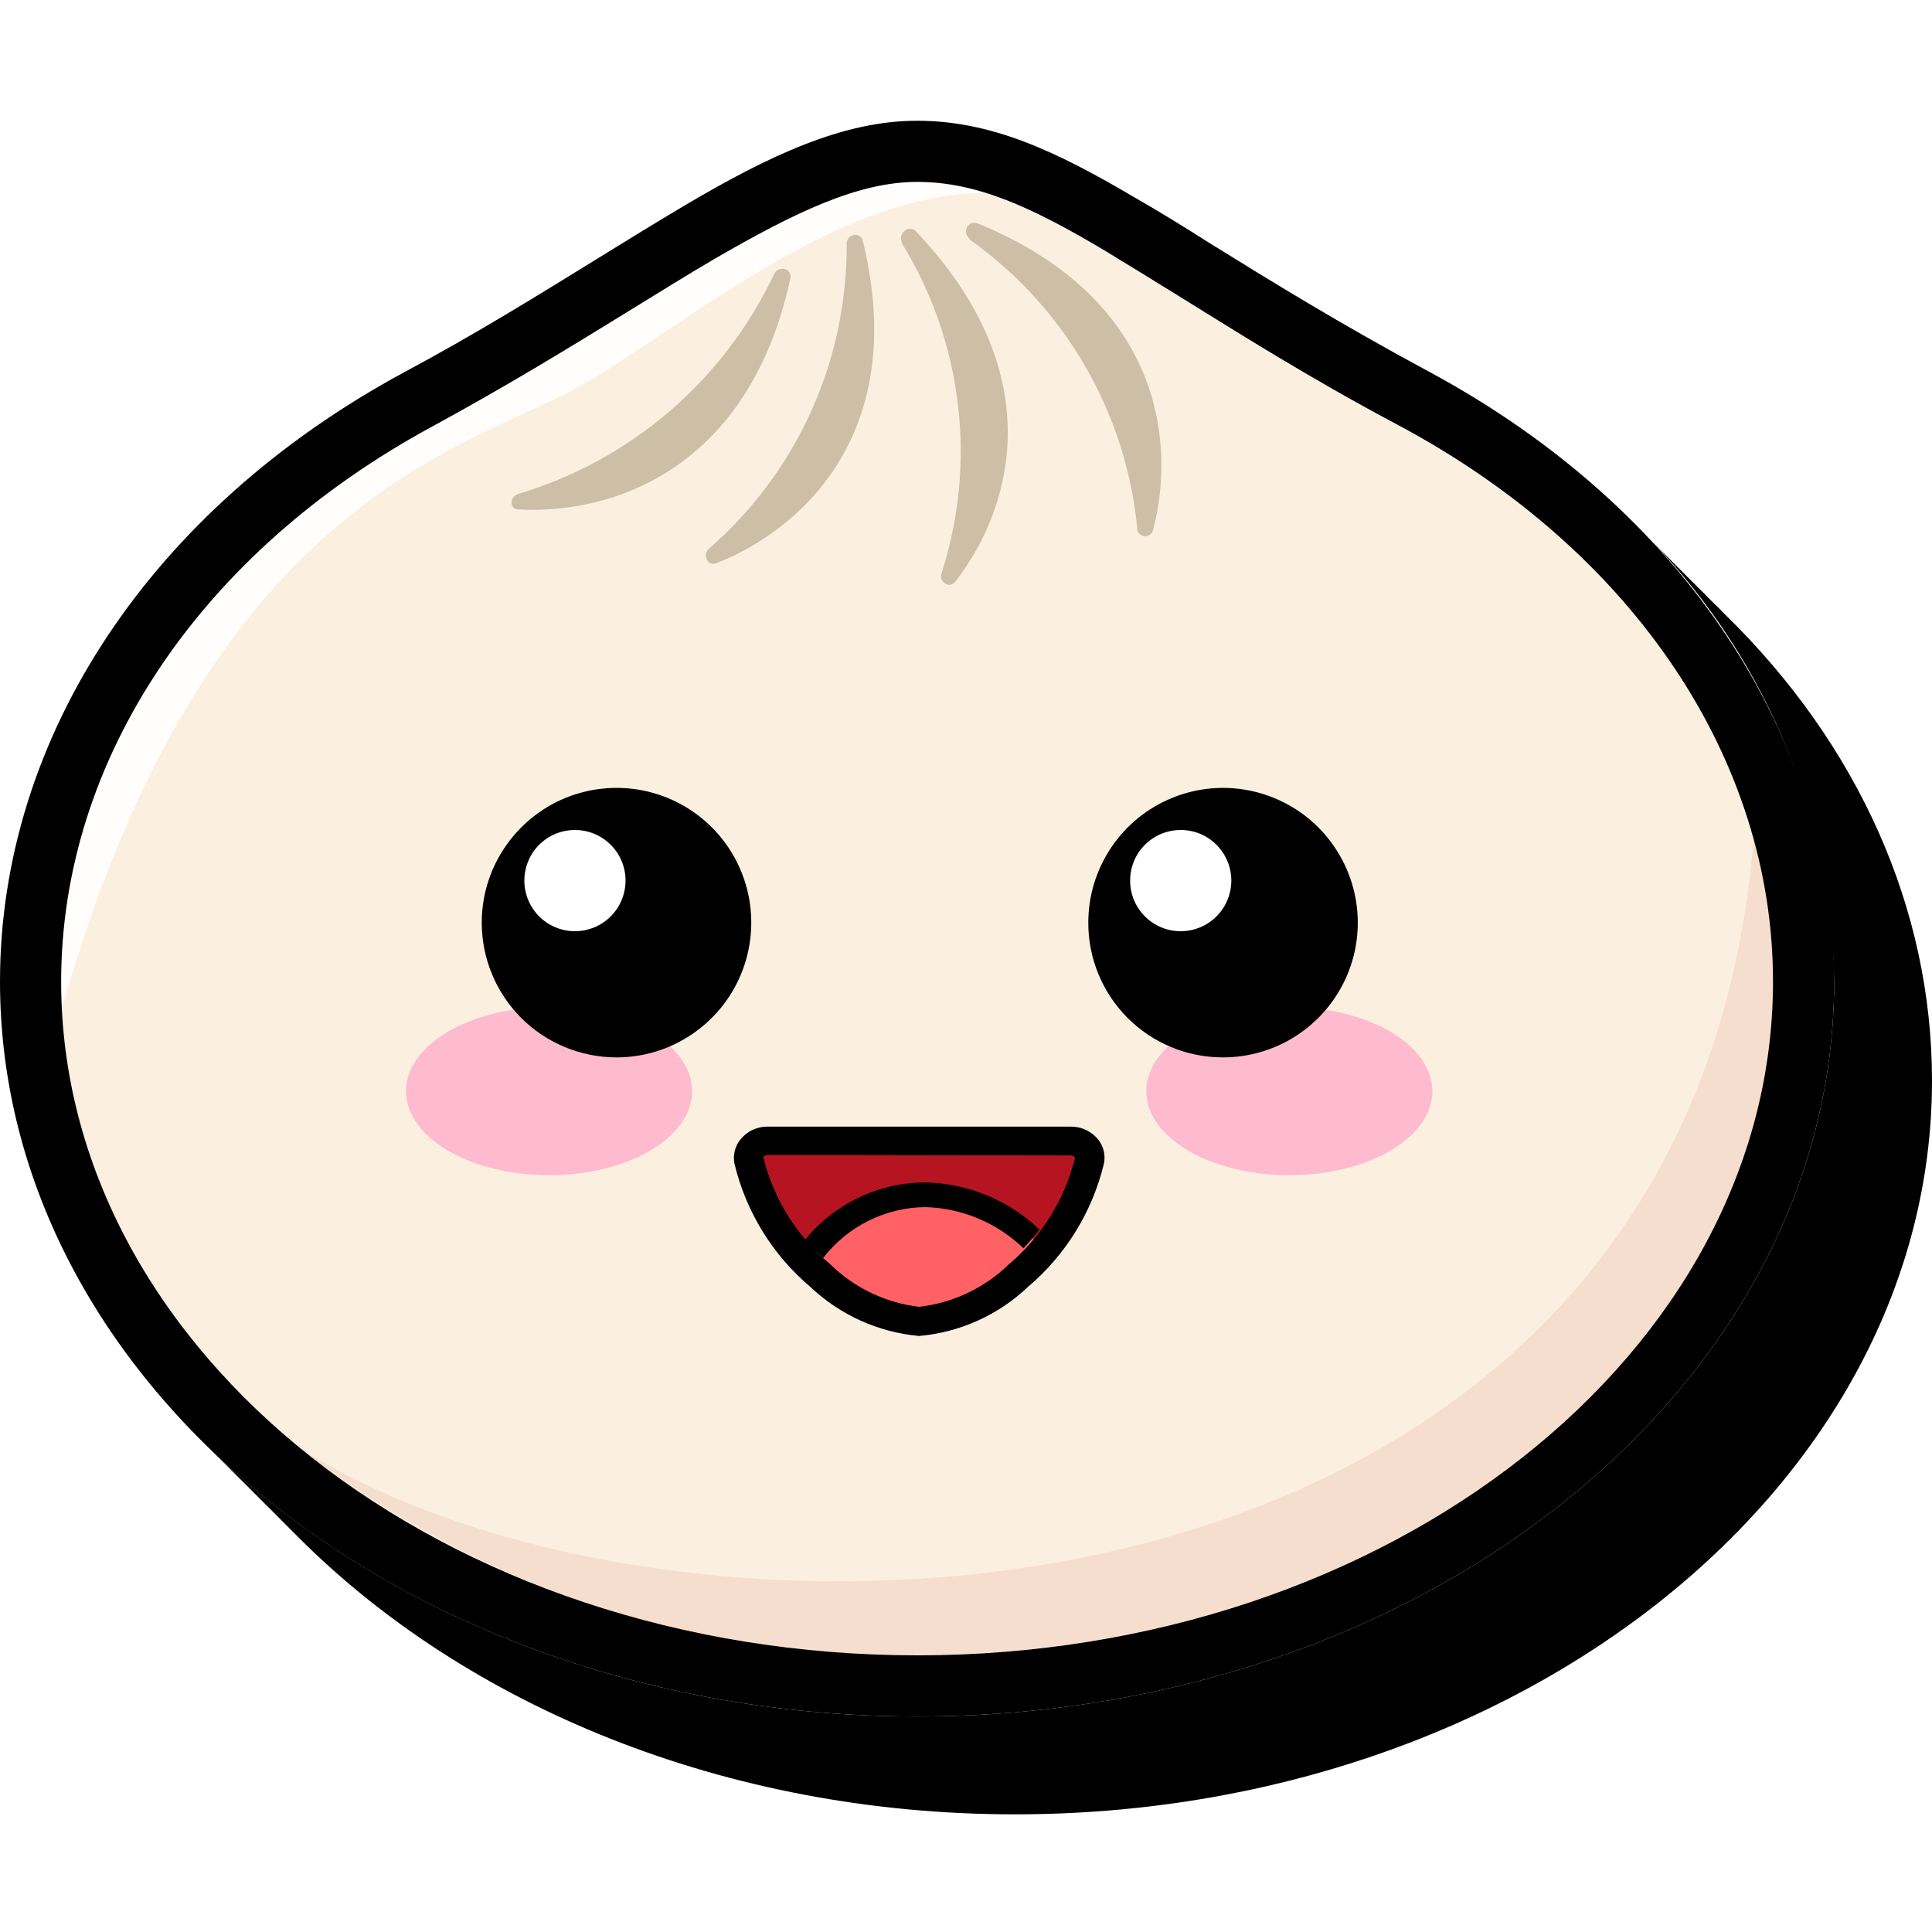
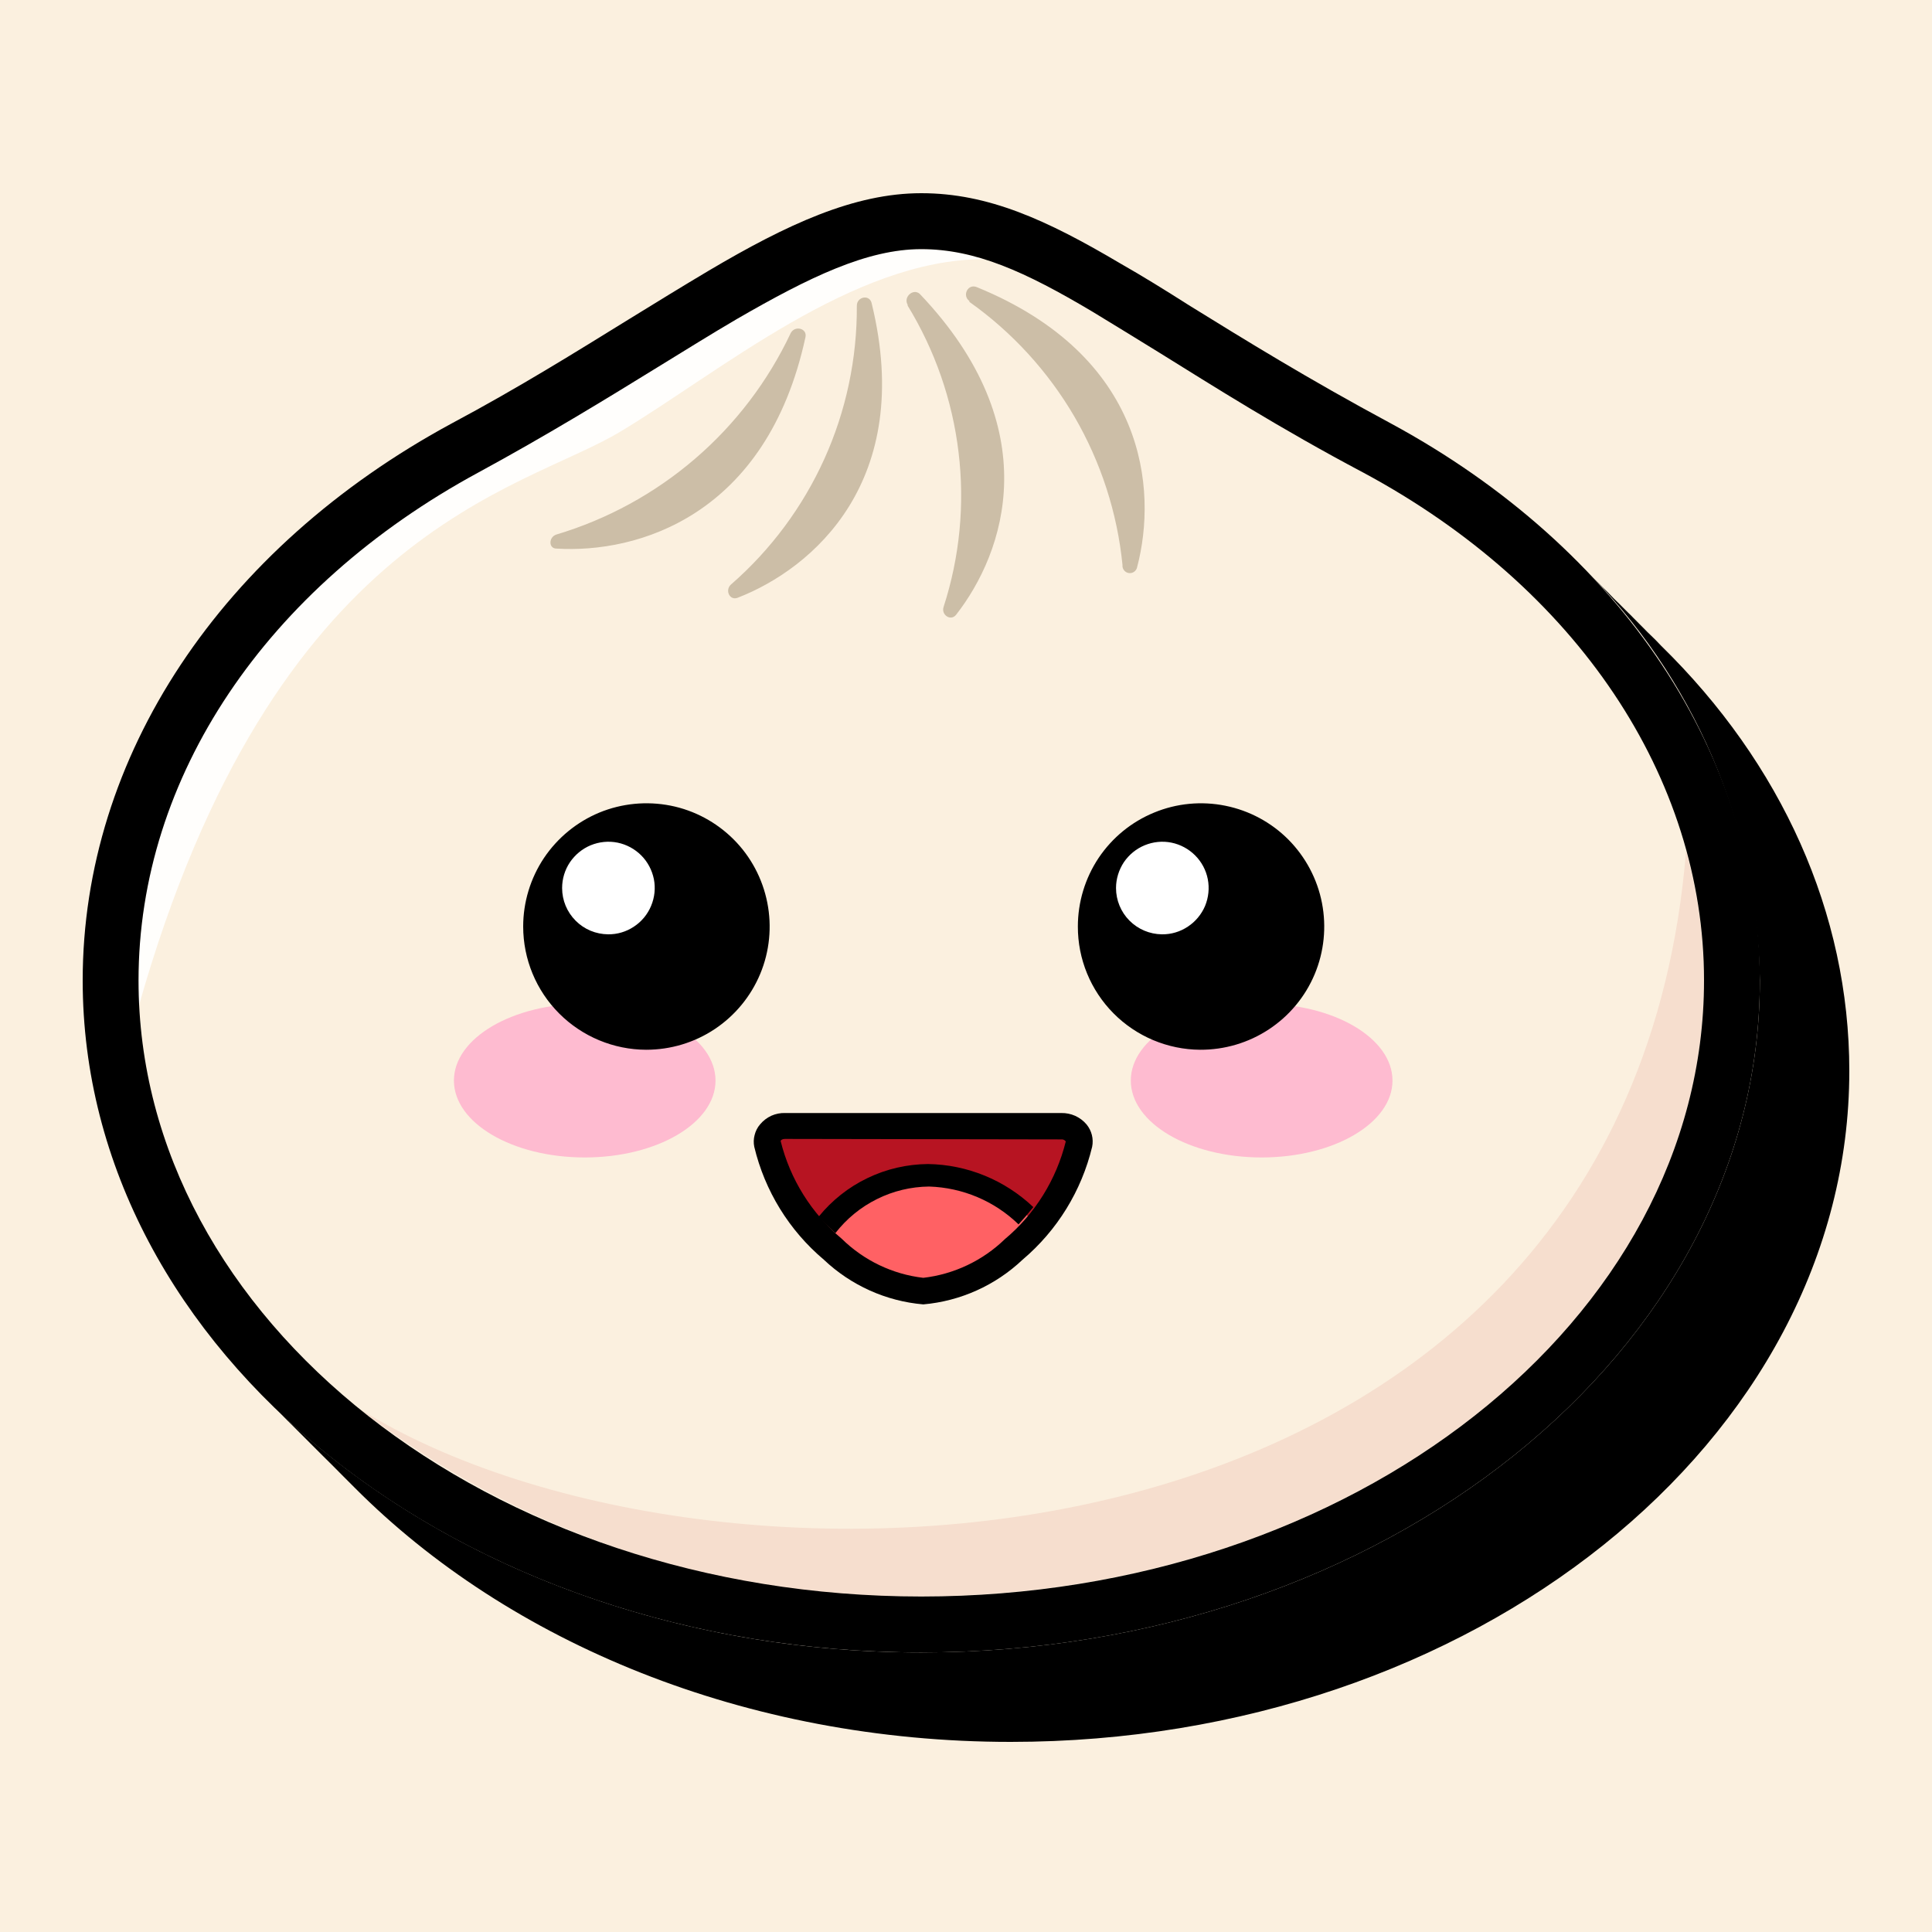
- <svg xmlns="http://www.w3.org/2000/svg" viewBox="0 0 20 20">
-   <path d="M20 0H0V20H20V0Z" fill="white" />
-   <path d="M17.871 6.374C17.83 6.331 17.787 6.288 17.744 6.247C17.701 6.207 17.661 6.161 17.618 6.121C17.575 6.08 17.534 6.035 17.491 5.994C17.448 5.954 17.408 5.908 17.364 5.868C17.322 5.827 17.281 5.782 17.238 5.741C17.195 5.701 17.154 5.655 17.111 5.615C17.068 5.574 17.028 5.528 16.985 5.488C18.241 6.722 18.96 8.401 18.987 10.161C18.987 14.356 14.729 17.769 9.494 17.769C6.562 17.769 3.939 16.698 2.195 15.02L2.322 15.146L2.448 15.273L2.575 15.399L2.701 15.526L2.828 15.652L2.954 15.779L3.081 15.906C4.823 17.655 7.504 18.782 10.506 18.782C15.742 18.782 20 15.369 20 11.187C20 9.399 19.23 7.706 17.871 6.374Z" fill="black" />
-   <path d="M18.354 10.161C18.354 14.012 14.387 17.134 9.494 17.134C4.6 17.134 0.633 14.012 0.633 10.161C0.633 7.774 2.152 5.665 4.486 4.415C6.82 3.164 8.273 1.883 9.494 1.883C10.714 1.883 11.757 2.928 14.501 4.415C16.835 5.665 18.354 7.774 18.354 10.161Z" fill="#FBF0DF" />
-   <path d="M18.354 10.161C18.353 9.667 18.285 9.174 18.152 8.698C17.461 17.128 7.177 17.534 3.134 15.012C4.952 16.421 7.194 17.169 9.494 17.134C14.38 17.134 18.354 14.007 18.354 10.161Z" fill="#F6DECE" />
-   <path d="M6.084 3.951C7.215 3.273 8.719 1.999 10.197 1.997C9.97 1.923 9.733 1.885 9.494 1.883C8.881 1.883 8.228 2.199 7.405 2.675C7.119 2.842 6.823 3.027 6.509 3.22C5.919 3.584 5.243 3.997 4.484 4.409C2.073 5.713 0.633 7.863 0.633 10.161C0.633 10.263 0.633 10.364 0.633 10.463C2.167 5.042 4.954 4.63 6.084 3.951Z" fill="#FFFEFC" />
-   <path fill-rule="evenodd" clip-rule="evenodd" d="M8.765 2.523C8.768 3.121 8.643 3.713 8.397 4.258C8.151 4.802 7.79 5.288 7.339 5.68C7.268 5.744 7.324 5.865 7.415 5.83C8.268 5.498 9.42 4.506 8.934 2.503C8.914 2.389 8.765 2.42 8.765 2.523ZM9.339 2.523C9.649 3.029 9.846 3.595 9.916 4.184C9.987 4.772 9.929 5.369 9.747 5.934C9.716 6.022 9.825 6.098 9.886 6.025C10.441 5.316 10.924 3.908 9.476 2.389C9.403 2.323 9.289 2.425 9.339 2.513V2.523ZM10.038 2.48C10.523 2.824 10.929 3.267 11.228 3.781C11.527 4.294 11.713 4.866 11.772 5.458C11.77 5.479 11.775 5.5 11.788 5.518C11.801 5.535 11.82 5.546 11.841 5.55C11.862 5.554 11.884 5.549 11.902 5.537C11.92 5.525 11.932 5.506 11.937 5.485C12.17 4.602 12.038 3.096 10.121 2.313C10.02 2.273 9.954 2.409 10.038 2.47V2.48ZM5.365 5.113C5.942 4.941 6.476 4.649 6.933 4.256C7.389 3.864 7.758 3.379 8.015 2.835C8.061 2.744 8.205 2.779 8.182 2.88C7.744 4.906 6.278 5.328 5.367 5.273C5.271 5.275 5.273 5.141 5.365 5.113Z" fill="#CCBEA7" />
-   <path d="M9.494 17.769C4.258 17.769 0 14.356 0 10.161C0 7.63 1.565 5.268 4.185 3.853C4.944 3.447 5.595 3.04 6.175 2.683C6.494 2.485 6.795 2.301 7.086 2.128C7.975 1.602 8.734 1.25 9.494 1.25C10.253 1.25 10.916 1.554 11.747 2.045C12 2.189 12.253 2.346 12.524 2.518C13.154 2.908 13.866 3.349 14.803 3.853C17.423 5.268 18.987 7.627 18.987 10.161C18.987 14.356 14.729 17.769 9.494 17.769ZM9.494 1.883C8.881 1.883 8.228 2.199 7.405 2.675C7.119 2.842 6.823 3.027 6.509 3.22C5.919 3.584 5.243 3.997 4.484 4.41C2.073 5.713 0.633 7.863 0.633 10.161C0.633 14.007 4.608 17.136 9.494 17.136C14.38 17.136 18.354 14.007 18.354 10.161C18.354 7.863 16.914 5.713 14.501 4.415C13.544 3.908 12.797 3.432 12.192 3.058C11.916 2.888 11.663 2.731 11.433 2.592C10.666 2.136 10.106 1.883 9.494 1.883Z" fill="black" />
-   <path d="M11.278 12.009C11.165 12.475 10.906 12.893 10.539 13.202C10.264 13.469 9.908 13.636 9.527 13.678C9.134 13.643 8.765 13.475 8.481 13.202C8.118 12.891 7.863 12.474 7.752 12.009C7.748 11.982 7.751 11.954 7.76 11.928C7.769 11.901 7.783 11.877 7.803 11.857C7.822 11.838 7.846 11.822 7.873 11.813C7.899 11.804 7.927 11.801 7.954 11.804H11.079C11.106 11.802 11.134 11.805 11.16 11.814C11.185 11.823 11.209 11.839 11.228 11.858C11.248 11.878 11.262 11.902 11.271 11.928C11.279 11.954 11.282 11.982 11.278 12.009Z" fill="#B71422" />
-   <path d="M8.481 13.222C8.765 13.495 9.132 13.665 9.524 13.703C9.915 13.664 10.282 13.495 10.565 13.222C10.655 13.138 10.74 13.047 10.818 12.951C10.662 12.774 10.471 12.631 10.258 12.531C10.045 12.43 9.813 12.374 9.577 12.367C9.325 12.372 9.078 12.44 8.857 12.562C8.637 12.685 8.45 12.859 8.311 13.07C8.37 13.123 8.42 13.174 8.481 13.222Z" fill="#FF6164" />
-   <path d="M8.522 13.022C8.647 12.86 8.808 12.728 8.991 12.637C9.175 12.546 9.377 12.497 9.582 12.496C9.961 12.507 10.323 12.659 10.595 12.923C10.653 12.86 10.709 12.794 10.762 12.729C10.44 12.422 10.014 12.247 9.57 12.24C9.332 12.242 9.098 12.296 8.884 12.4C8.67 12.503 8.481 12.652 8.332 12.837C8.392 12.902 8.455 12.964 8.522 13.022Z" fill="black" />
-   <path d="M9.516 13.83C9.095 13.793 8.698 13.614 8.39 13.323C7.998 12.992 7.722 12.544 7.603 12.045C7.594 12.001 7.595 11.955 7.607 11.911C7.618 11.867 7.639 11.826 7.668 11.792C7.703 11.75 7.747 11.716 7.796 11.694C7.846 11.672 7.9 11.661 7.954 11.663H11.079C11.133 11.662 11.187 11.672 11.236 11.695C11.286 11.717 11.329 11.75 11.365 11.792C11.393 11.826 11.414 11.867 11.425 11.911C11.436 11.955 11.437 12.001 11.428 12.045C11.308 12.544 11.032 12.992 10.64 13.323C10.334 13.614 9.937 13.792 9.516 13.83ZM7.954 11.956C7.914 11.956 7.904 11.974 7.901 11.979C8.008 12.412 8.25 12.8 8.592 13.085C8.843 13.332 9.168 13.488 9.516 13.528C9.864 13.488 10.189 13.334 10.441 13.091C10.781 12.804 11.023 12.417 11.129 11.984C11.124 11.976 11.116 11.97 11.107 11.966C11.098 11.962 11.088 11.96 11.079 11.961L7.954 11.956Z" fill="black" />
-   <path d="M13.347 12.166C14.165 12.166 14.828 11.777 14.828 11.296C14.828 10.815 14.165 10.425 13.347 10.425C12.529 10.425 11.866 10.815 11.866 11.296C11.866 11.777 12.529 12.166 13.347 12.166Z" fill="#FEBBD0" />
-   <path d="M5.684 12.166C6.501 12.166 7.165 11.777 7.165 11.296C7.165 10.815 6.501 10.425 5.684 10.425C4.866 10.425 4.203 10.815 4.203 11.296C4.203 11.777 4.866 12.166 5.684 12.166Z" fill="#FEBBD0" />
-   <path fill-rule="evenodd" clip-rule="evenodd" d="M6.38 10.946C6.656 10.947 6.926 10.865 7.155 10.712C7.385 10.559 7.564 10.342 7.67 10.087C7.776 9.832 7.804 9.551 7.751 9.281C7.697 9.01 7.565 8.761 7.37 8.566C7.175 8.37 6.926 8.237 6.655 8.183C6.385 8.129 6.104 8.157 5.849 8.262C5.594 8.368 5.376 8.547 5.223 8.776C5.069 9.005 4.987 9.275 4.987 9.551C4.987 9.921 5.134 10.275 5.395 10.537C5.656 10.798 6.01 10.945 6.38 10.946ZM12.651 10.946C12.927 10.948 13.198 10.868 13.428 10.716C13.659 10.564 13.839 10.347 13.947 10.092C14.054 9.837 14.083 9.557 14.03 9.285C13.977 9.014 13.845 8.765 13.651 8.569C13.456 8.372 13.207 8.239 12.937 8.184C12.666 8.129 12.385 8.156 12.129 8.262C11.874 8.367 11.655 8.546 11.502 8.775C11.348 9.005 11.266 9.275 11.266 9.551C11.265 9.92 11.411 10.273 11.67 10.535C11.93 10.796 12.282 10.944 12.651 10.946Z" fill="black" />
-   <path fill-rule="evenodd" clip-rule="evenodd" d="M5.949 9.64C6.053 9.64 6.155 9.61 6.241 9.553C6.328 9.495 6.395 9.414 6.435 9.318C6.475 9.222 6.486 9.117 6.466 9.015C6.446 8.913 6.397 8.82 6.323 8.746C6.25 8.673 6.157 8.622 6.055 8.602C5.953 8.582 5.848 8.592 5.752 8.631C5.656 8.671 5.574 8.738 5.516 8.824C5.459 8.911 5.428 9.012 5.428 9.116C5.428 9.254 5.483 9.387 5.58 9.485C5.678 9.584 5.811 9.639 5.949 9.64ZM12.22 9.64C12.324 9.64 12.426 9.61 12.512 9.553C12.599 9.495 12.666 9.414 12.706 9.318C12.746 9.222 12.757 9.117 12.737 9.015C12.717 8.913 12.667 8.82 12.594 8.746C12.521 8.673 12.428 8.622 12.326 8.602C12.224 8.582 12.119 8.592 12.023 8.631C11.927 8.671 11.845 8.738 11.787 8.824C11.729 8.911 11.699 9.012 11.699 9.116C11.699 9.254 11.753 9.386 11.85 9.484C11.946 9.582 12.078 9.638 12.215 9.64H12.22Z" fill="white" />
+ <svg xmlns="http://www.w3.org/2000/svg" width="20" height="20" viewBox="0 0 20 20" fill="none">
+   <g clip-path="url(#clip0_1_5792)">
+     <rect width="20" height="20" fill="white" />
+     <path d="M20 0H0V20H20V0Z" fill="#FBF0DF" />
+     <path d="M17.197 6.686C17.16 6.646 17.121 6.607 17.082 6.57C17.042 6.533 17.005 6.491 16.966 6.454C16.927 6.417 16.89 6.375 16.85 6.338C16.811 6.301 16.774 6.26 16.734 6.223C16.695 6.186 16.658 6.144 16.619 6.107C16.579 6.07 16.542 6.028 16.503 5.991C16.464 5.954 16.427 5.912 16.387 5.875C17.535 7.004 18.193 8.539 18.218 10.149C18.218 13.985 14.325 17.106 9.537 17.106C6.856 17.106 4.458 16.126 2.863 14.591L2.978 14.707L3.094 14.823L3.21 14.939L3.326 15.055L3.442 15.17L3.557 15.286L3.673 15.402C5.266 17.002 7.717 18.032 10.463 18.032C15.251 18.032 19.144 14.911 19.144 11.086C19.144 9.452 18.441 7.903 17.197 6.686Z" fill="black" />
+     <path d="M17.64 10.149C17.64 13.67 14.012 16.525 9.537 16.525C5.062 16.525 1.434 13.67 1.434 10.149C1.434 7.966 2.823 6.037 4.958 4.894C7.092 3.75 8.421 2.579 9.537 2.579C10.653 2.579 11.607 3.535 14.116 4.894C16.251 6.037 17.64 7.966 17.64 10.149Z" fill="#FBF0DF" />
+     <path d="M17.64 10.149C17.639 9.697 17.576 9.246 17.454 8.811C16.822 16.52 7.419 16.89 3.722 14.585C5.384 15.873 7.434 16.557 9.537 16.524C14.005 16.524 17.64 13.665 17.64 10.149Z" fill="#F6DECE" />
+     <path d="M6.419 4.47C7.453 3.85 8.829 2.685 10.181 2.683C9.973 2.616 9.756 2.581 9.537 2.579C8.977 2.579 8.379 2.868 7.627 3.303C7.365 3.456 7.095 3.625 6.808 3.801C6.268 4.134 5.65 4.512 4.956 4.889C2.752 6.081 1.434 8.047 1.434 10.149C1.434 10.242 1.434 10.334 1.434 10.424C2.837 5.468 5.386 5.091 6.419 4.47Z" fill="#FFFEFC" />
+     <path fill-rule="evenodd" clip-rule="evenodd" d="M8.87 3.164C8.873 3.711 8.759 4.252 8.534 4.75C8.309 5.248 7.979 5.692 7.567 6.051C7.502 6.109 7.553 6.22 7.636 6.188C8.417 5.885 9.47 4.977 9.025 3.146C9.007 3.042 8.87 3.07 8.87 3.164ZM9.396 3.164C9.679 3.627 9.859 4.145 9.923 4.683C9.988 5.221 9.935 5.767 9.768 6.283C9.741 6.364 9.84 6.433 9.896 6.366C10.403 5.718 10.845 4.431 9.521 3.042C9.454 2.982 9.349 3.074 9.396 3.155V3.164ZM10.035 3.125C10.478 3.439 10.849 3.845 11.123 4.314C11.396 4.784 11.566 5.307 11.62 5.848C11.618 5.867 11.623 5.887 11.635 5.902C11.647 5.918 11.664 5.929 11.684 5.932C11.703 5.935 11.723 5.931 11.739 5.92C11.755 5.909 11.767 5.892 11.771 5.873C11.984 5.065 11.864 3.688 10.111 2.972C10.018 2.935 9.958 3.06 10.035 3.116V3.125ZM5.761 5.533C6.289 5.375 6.777 5.108 7.195 4.749C7.613 4.39 7.95 3.947 8.185 3.449C8.227 3.366 8.359 3.398 8.338 3.491C7.937 5.343 6.597 5.73 5.763 5.679C5.676 5.681 5.678 5.558 5.761 5.533Z" fill="#CCBEA7" />
+     <path d="M9.537 17.106C4.749 17.106 0.856 13.985 0.856 10.149C0.856 7.834 2.286 5.674 4.682 4.38C5.377 4.009 5.972 3.637 6.502 3.31C6.794 3.13 7.069 2.961 7.335 2.803C8.148 2.322 8.842 2 9.537 2C10.232 2 10.838 2.278 11.597 2.727C11.829 2.859 12.06 3.002 12.308 3.16C12.884 3.516 13.535 3.919 14.392 4.38C16.788 5.674 18.218 7.832 18.218 10.149C18.218 13.985 14.325 17.106 9.537 17.106ZM9.537 2.579C8.977 2.579 8.379 2.868 7.627 3.303C7.365 3.456 7.095 3.625 6.808 3.801C6.268 4.134 5.65 4.512 4.956 4.889C2.752 6.081 1.434 8.047 1.434 10.149C1.434 13.665 5.069 16.527 9.537 16.527C14.005 16.527 17.64 13.665 17.64 10.149C17.64 8.047 16.322 6.081 14.116 4.894C13.241 4.431 12.558 3.996 12.005 3.653C11.752 3.498 11.521 3.354 11.31 3.227C10.609 2.81 10.097 2.579 9.537 2.579Z" fill="black" />
+     <path d="M11.169 11.839C11.065 12.265 10.828 12.647 10.493 12.929C10.241 13.173 9.916 13.326 9.567 13.364C9.208 13.332 8.871 13.179 8.611 12.929C8.279 12.645 8.046 12.264 7.944 11.839C7.941 11.814 7.943 11.788 7.951 11.764C7.959 11.74 7.973 11.718 7.991 11.7C8.009 11.682 8.031 11.668 8.055 11.659C8.079 11.651 8.104 11.648 8.129 11.651H10.986C11.011 11.649 11.037 11.652 11.06 11.66C11.084 11.669 11.106 11.683 11.123 11.701C11.141 11.719 11.154 11.741 11.162 11.764C11.17 11.789 11.172 11.814 11.169 11.839Z" fill="#B71422" />
+     <path d="M8.611 12.948C8.87 13.198 9.206 13.353 9.565 13.388C9.922 13.352 10.258 13.197 10.516 12.948C10.599 12.871 10.676 12.788 10.748 12.7C10.605 12.538 10.431 12.407 10.236 12.315C10.041 12.223 9.829 12.172 9.613 12.165C9.383 12.171 9.157 12.232 8.955 12.344C8.754 12.457 8.582 12.616 8.456 12.809C8.509 12.857 8.555 12.904 8.611 12.948Z" fill="#FF6164" />
+     <path d="M8.648 12.765C8.763 12.617 8.91 12.496 9.078 12.413C9.246 12.329 9.43 12.285 9.618 12.283C9.965 12.294 10.295 12.433 10.544 12.675C10.597 12.617 10.648 12.557 10.697 12.496C10.402 12.216 10.013 12.056 9.606 12.05C9.389 12.052 9.175 12.101 8.979 12.196C8.783 12.29 8.611 12.427 8.474 12.596C8.529 12.655 8.587 12.712 8.648 12.765Z" fill="black" />
+     <path d="M9.558 13.503C9.172 13.47 8.809 13.306 8.528 13.04C8.169 12.737 7.917 12.328 7.808 11.871C7.8 11.831 7.801 11.789 7.812 11.749C7.822 11.709 7.841 11.671 7.868 11.64C7.9 11.601 7.94 11.571 7.985 11.55C8.03 11.53 8.08 11.52 8.129 11.522H10.986C11.036 11.521 11.085 11.531 11.13 11.551C11.176 11.572 11.216 11.602 11.248 11.64C11.274 11.672 11.293 11.709 11.303 11.749C11.313 11.789 11.314 11.831 11.306 11.871C11.196 12.328 10.944 12.737 10.586 13.04C10.305 13.306 9.943 13.469 9.558 13.503ZM8.129 11.79C8.092 11.79 8.083 11.806 8.081 11.811C8.179 12.207 8.4 12.561 8.713 12.823C8.942 13.048 9.239 13.191 9.558 13.228C9.876 13.191 10.173 13.05 10.403 12.827C10.715 12.566 10.935 12.211 11.033 11.816C11.027 11.808 11.021 11.803 11.012 11.799C11.004 11.795 10.995 11.794 10.986 11.795L8.129 11.79Z" fill="black" />
+     <path d="M13.06 11.982C13.808 11.982 14.415 11.626 14.415 11.186C14.415 10.746 13.808 10.39 13.06 10.39C12.312 10.39 11.706 10.746 11.706 11.186C11.706 11.626 12.312 11.982 13.06 11.982Z" fill="#FEBBD0" />
+     <path d="M6.053 11.982C6.801 11.982 7.407 11.626 7.407 11.186C7.407 10.746 6.801 10.39 6.053 10.39C5.305 10.39 4.699 10.746 4.699 11.186C4.699 11.626 5.305 11.982 6.053 11.982Z" fill="#FEBBD0" />
+     <path fill-rule="evenodd" clip-rule="evenodd" d="M6.689 10.867C6.942 10.867 7.189 10.793 7.399 10.653C7.609 10.513 7.773 10.314 7.87 10.081C7.967 9.848 7.992 9.591 7.943 9.344C7.894 9.096 7.773 8.868 7.595 8.69C7.416 8.511 7.189 8.389 6.942 8.34C6.694 8.291 6.437 8.316 6.204 8.412C5.971 8.509 5.772 8.672 5.631 8.882C5.491 9.092 5.416 9.339 5.416 9.591C5.416 9.929 5.55 10.253 5.789 10.492C6.028 10.731 6.352 10.866 6.689 10.867ZM12.424 10.867C12.677 10.868 12.924 10.795 13.135 10.656C13.346 10.517 13.511 10.319 13.609 10.086C13.707 9.853 13.733 9.596 13.685 9.348C13.637 9.1 13.516 8.872 13.338 8.692C13.16 8.513 12.933 8.391 12.685 8.341C12.438 8.291 12.181 8.315 11.947 8.412C11.713 8.508 11.514 8.671 11.373 8.881C11.233 9.091 11.158 9.338 11.158 9.591C11.157 9.928 11.29 10.251 11.527 10.49C11.764 10.729 12.087 10.865 12.424 10.867Z" fill="black" />
+     <path fill-rule="evenodd" clip-rule="evenodd" d="M6.296 9.672C6.391 9.673 6.484 9.645 6.563 9.592C6.642 9.54 6.704 9.465 6.74 9.378C6.777 9.29 6.787 9.194 6.769 9.101C6.75 9.008 6.705 8.922 6.638 8.855C6.571 8.788 6.486 8.742 6.393 8.723C6.3 8.704 6.203 8.714 6.115 8.75C6.028 8.786 5.953 8.848 5.9 8.926C5.847 9.005 5.819 9.098 5.819 9.193C5.819 9.32 5.869 9.441 5.959 9.531C6.048 9.621 6.169 9.671 6.296 9.672ZM12.03 9.672C12.125 9.673 12.218 9.645 12.297 9.592C12.376 9.54 12.438 9.465 12.475 9.378C12.511 9.29 12.521 9.194 12.503 9.101C12.485 9.008 12.439 8.922 12.372 8.855C12.305 8.788 12.22 8.742 12.127 8.723C12.034 8.704 11.937 8.714 11.85 8.75C11.762 8.786 11.687 8.848 11.634 8.926C11.582 9.005 11.553 9.098 11.553 9.193C11.553 9.319 11.603 9.44 11.691 9.529C11.78 9.619 11.9 9.67 12.026 9.672H12.03Z" fill="white" />
+   </g>
+   <defs>
+     <clipPath id="clip0_1_5792">
+       <rect width="20" height="20" fill="white" />
+     </clipPath>
+   </defs>
</svg>
